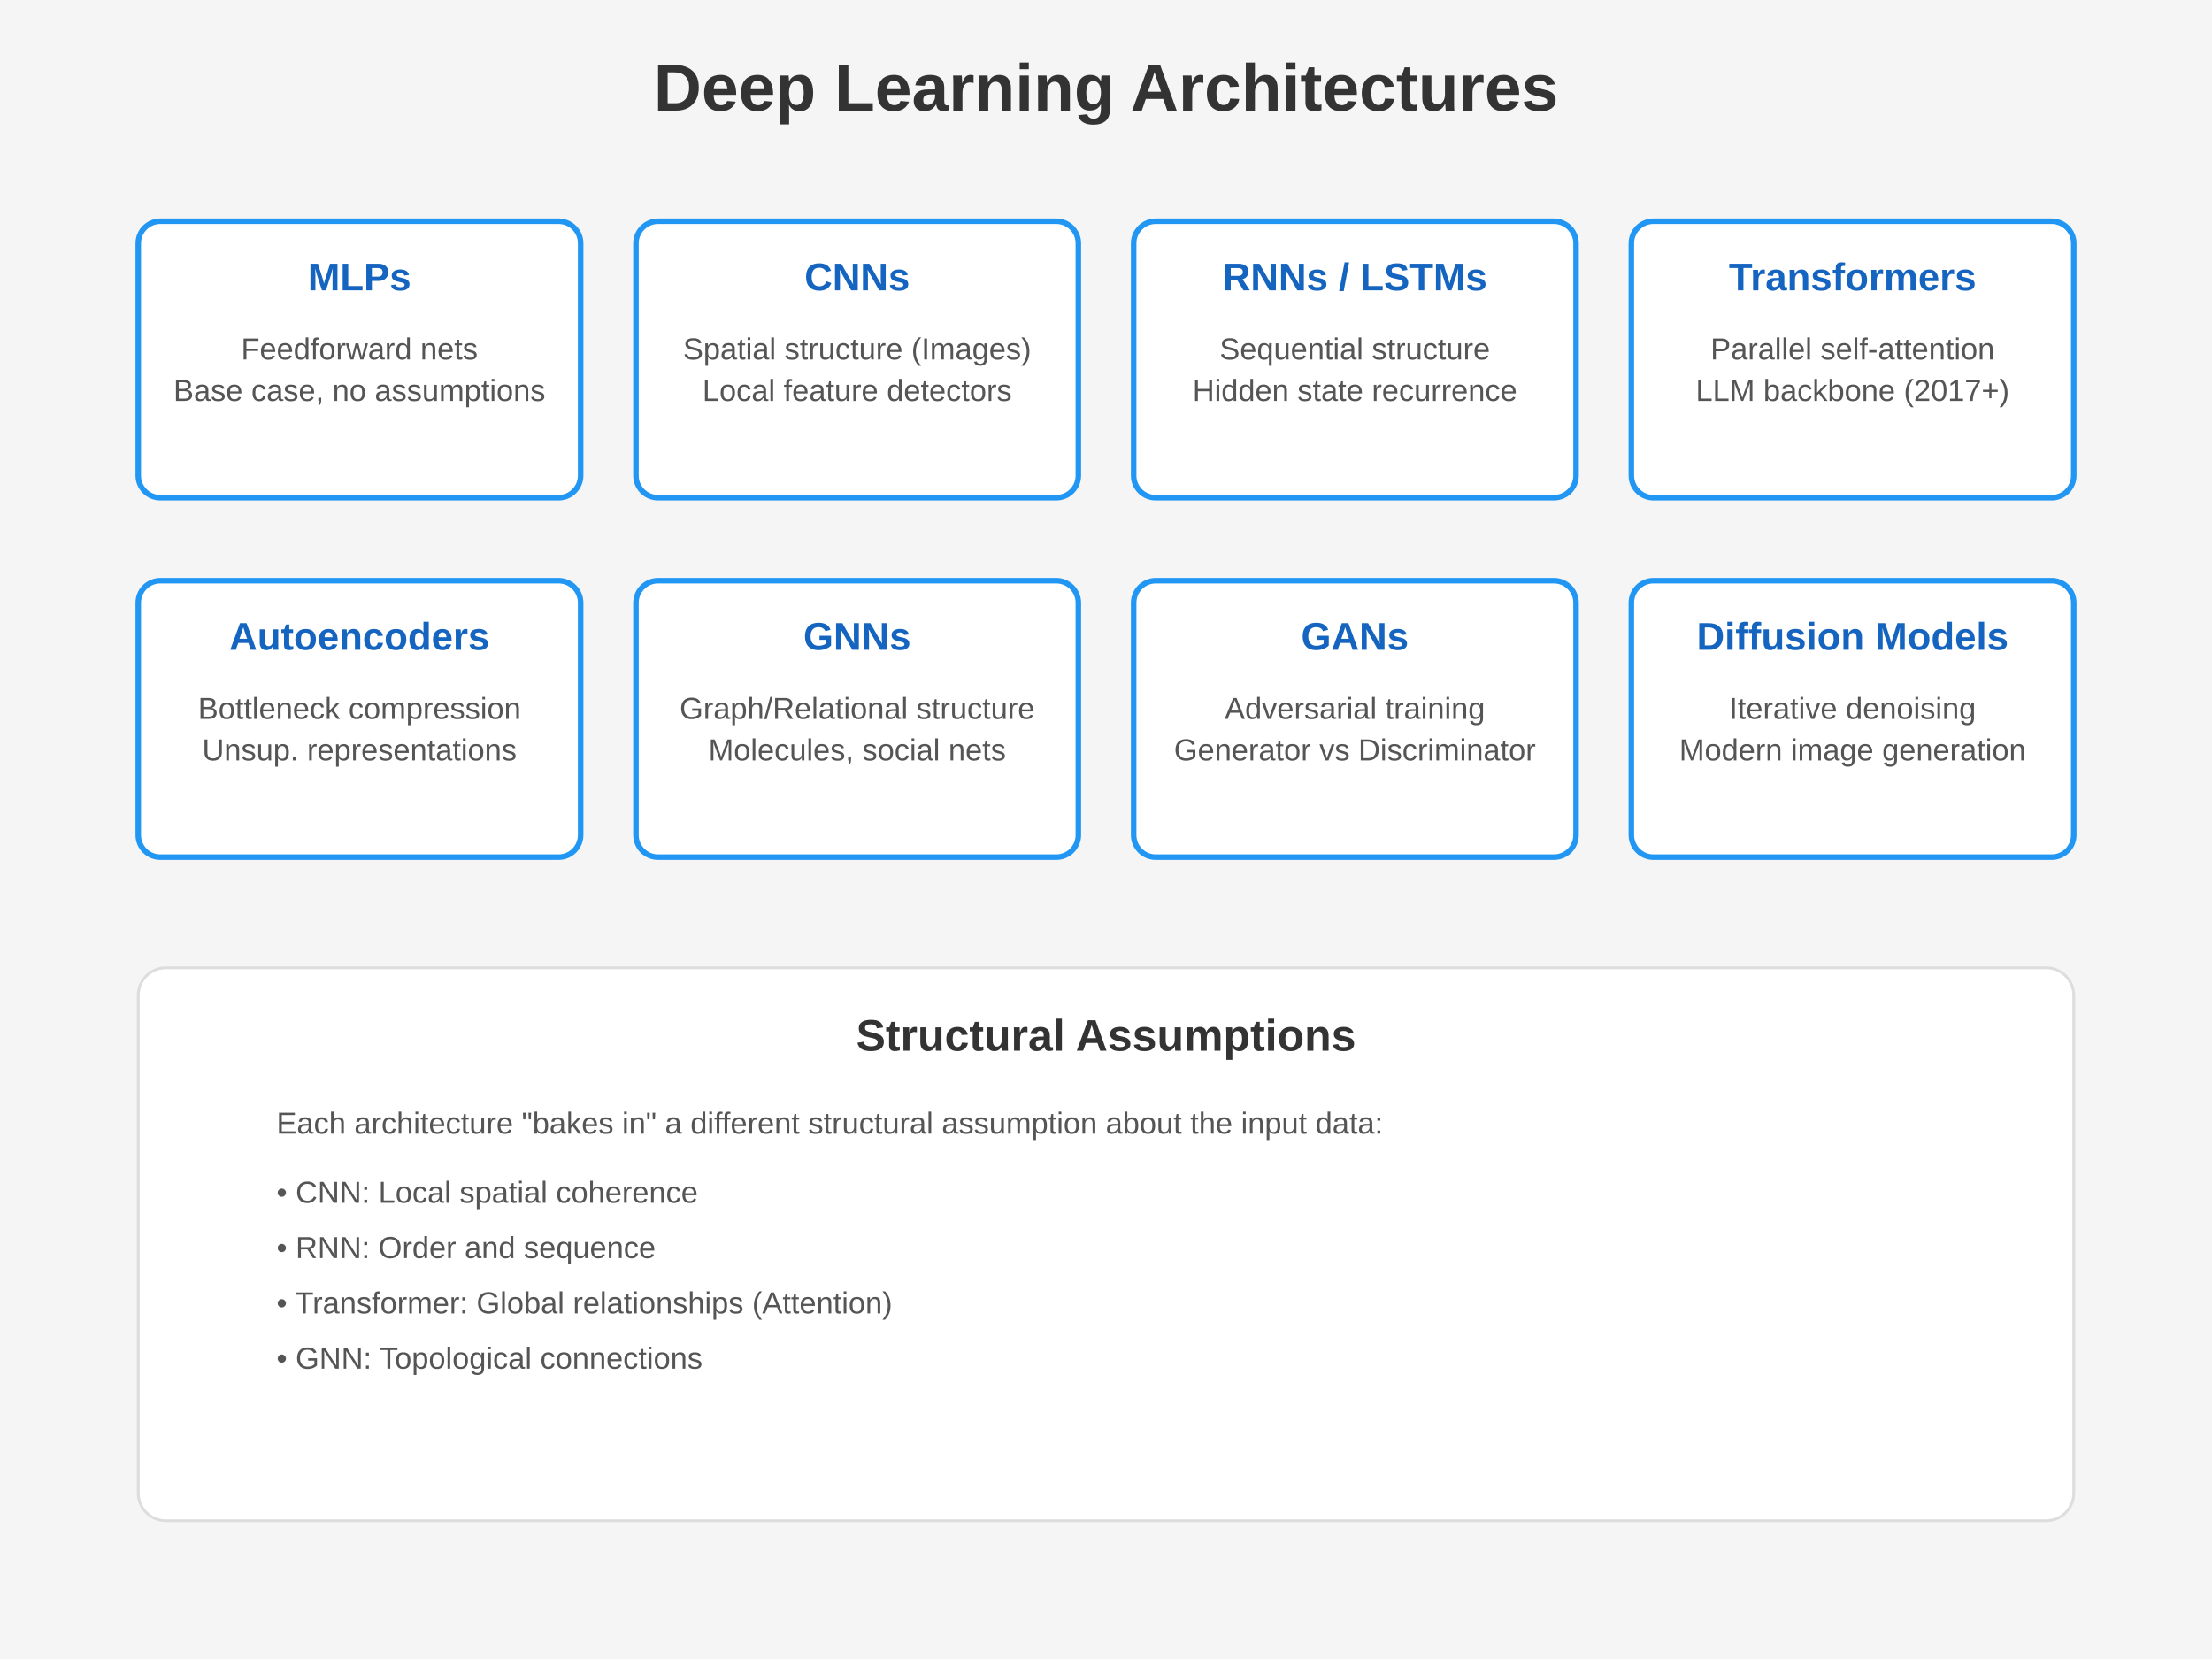
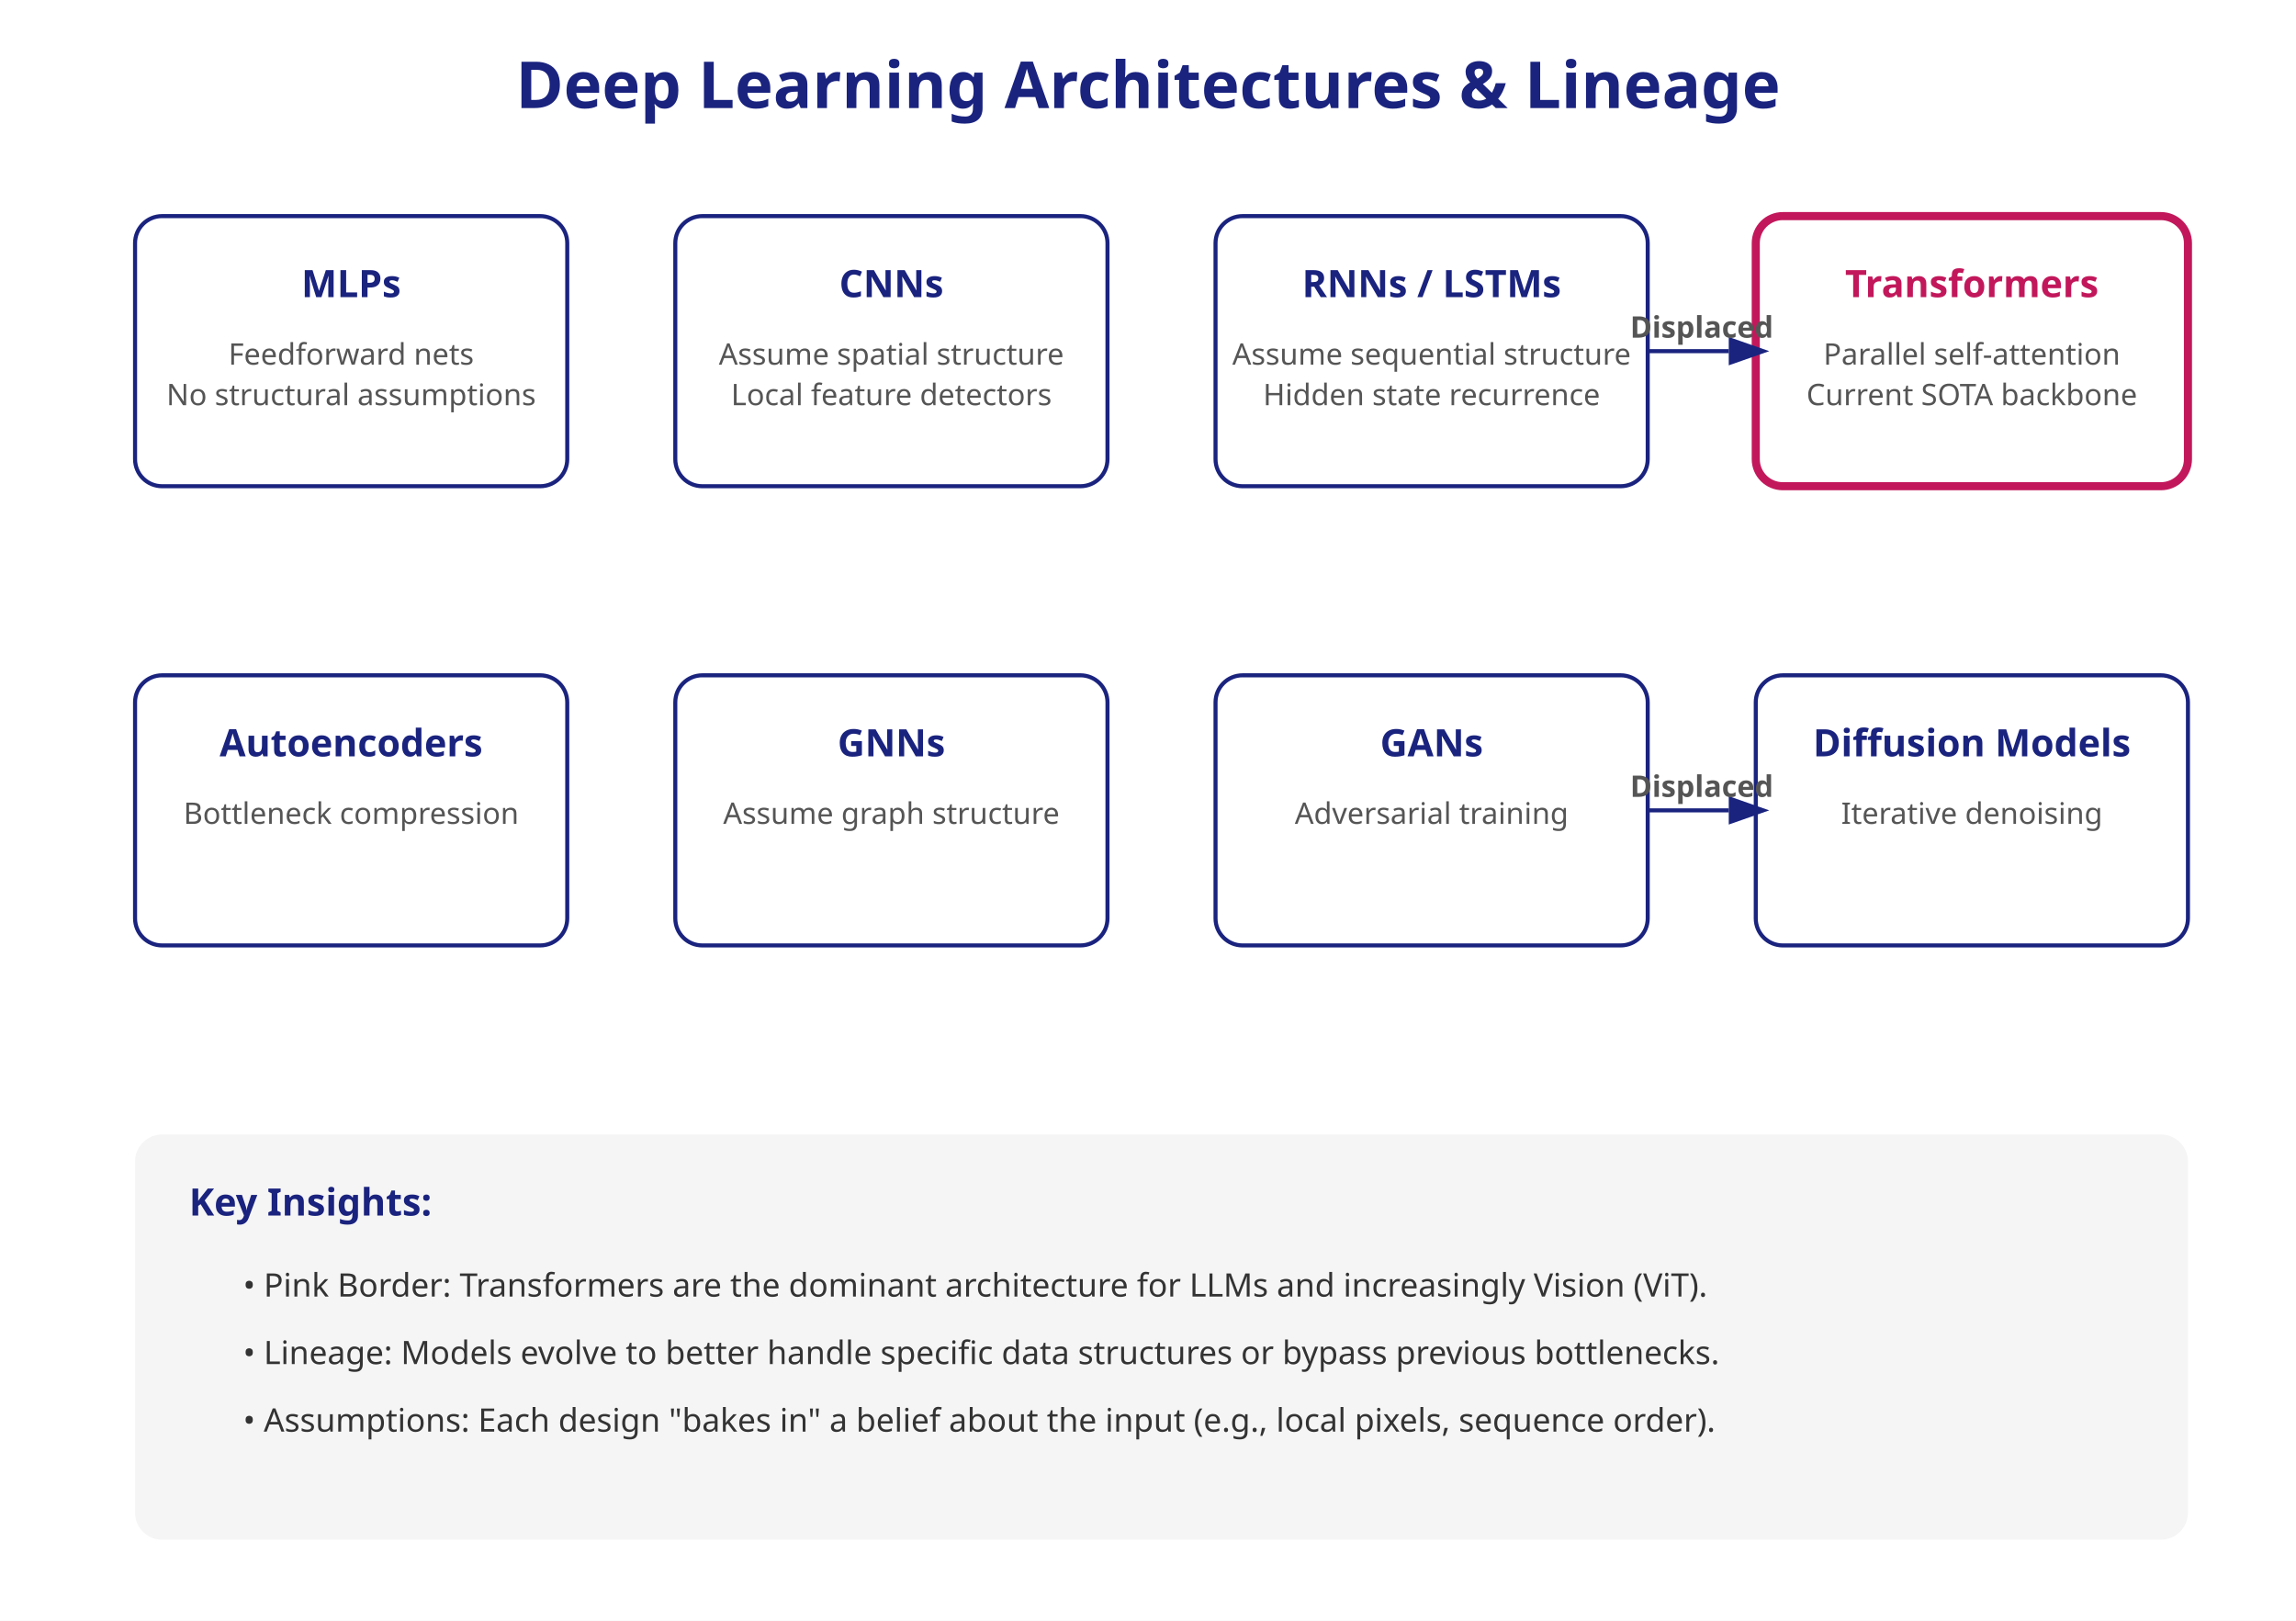
- <svg xmlns="http://www.w3.org/2000/svg" width="800" height="600">
-   <rect width="100%" height="100%" fill="#f5f5f5" />
-   <text x="400" y="40" font-family="Arial, sans-serif" font-size="24" font-weight="bold" fill="#333" text-anchor="middle">Deep Learning Architectures</text>
-   <style>
-     .arch-box { fill: #fff; stroke: #2196F3; stroke-width: 2; rx: 8; }
-     .arch-title { font-family: Arial, sans-serif; font-size: 14px; font-weight: bold; fill: #1565C0; }
-     .arch-desc { font-family: Arial, sans-serif; font-size: 11px; fill: #555; }
-     .conn-line { stroke: #90CAF9; stroke-width: 1; stroke-dasharray: 4; }
-   </style>
-   <rect x="50" y="80" width="160" height="100" class="arch-box" />
-   <text x="130" y="105" class="arch-title" text-anchor="middle">MLPs</text>
-   <text x="130" y="130" class="arch-desc" text-anchor="middle">Feedforward nets</text>
-   <text x="130" y="145" class="arch-desc" text-anchor="middle">Base case, no assumptions</text>
-   <rect x="230" y="80" width="160" height="100" class="arch-box" />
-   <text x="310" y="105" class="arch-title" text-anchor="middle">CNNs</text>
-   <text x="310" y="130" class="arch-desc" text-anchor="middle">Spatial structure (Images)</text>
-   <text x="310" y="145" class="arch-desc" text-anchor="middle">Local feature detectors</text>
-   <rect x="410" y="80" width="160" height="100" class="arch-box" />
-   <text x="490" y="105" class="arch-title" text-anchor="middle">RNNs / LSTMs</text>
-   <text x="490" y="130" class="arch-desc" text-anchor="middle">Sequential structure</text>
-   <text x="490" y="145" class="arch-desc" text-anchor="middle">Hidden state recurrence</text>
-   <rect x="590" y="80" width="160" height="100" class="arch-box" stroke="#E91E63" stroke-width="3" />
-   <text x="670" y="105" class="arch-title" text-anchor="middle" fill="#C2185B">Transformers</text>
-   <text x="670" y="130" class="arch-desc" text-anchor="middle">Parallel self-attention</text>
-   <text x="670" y="145" class="arch-desc" text-anchor="middle">LLM backbone (2017+)</text>
-   <rect x="50" y="210" width="160" height="100" class="arch-box" />
-   <text x="130" y="235" class="arch-title" text-anchor="middle">Autoencoders</text>
-   <text x="130" y="260" class="arch-desc" text-anchor="middle">Bottleneck compression</text>
-   <text x="130" y="275" class="arch-desc" text-anchor="middle">Unsup. representations</text>
-   <rect x="230" y="210" width="160" height="100" class="arch-box" />
-   <text x="310" y="235" class="arch-title" text-anchor="middle">GNNs</text>
-   <text x="310" y="260" class="arch-desc" text-anchor="middle">Graph/Relational structure</text>
-   <text x="310" y="275" class="arch-desc" text-anchor="middle">Molecules, social nets</text>
-   <rect x="410" y="210" width="160" height="100" class="arch-box" />
-   <text x="490" y="235" class="arch-title" text-anchor="middle">GANs</text>
-   <text x="490" y="260" class="arch-desc" text-anchor="middle">Adversarial training</text>
-   <text x="490" y="275" class="arch-desc" text-anchor="middle">Generator vs Discriminator</text>
-   <rect x="590" y="210" width="160" height="100" class="arch-box" />
-   <text x="670" y="235" class="arch-title" text-anchor="middle">Diffusion Models</text>
-   <text x="670" y="260" class="arch-desc" text-anchor="middle">Iterative denoising</text>
-   <text x="670" y="275" class="arch-desc" text-anchor="middle">Modern image generation</text>
-   <rect x="50" y="350" width="700" height="200" fill="#fff" stroke="#ddd" rx="10" />
-   <text x="400" y="380" font-family="Arial, sans-serif" font-size="16" font-weight="bold" fill="#333" text-anchor="middle">Structural Assumptions</text>
-   <text x="100" y="410" class="arch-desc">Each architecture "bakes in" a different structural assumption about the input data:</text>
-   <text x="100" y="435" class="arch-desc">• CNN: Local spatial coherence</text>
-   <text x="100" y="455" class="arch-desc">• RNN: Order and sequence</text>
-   <text x="100" y="475" class="arch-desc">• Transformer: Global relationships (Attention)</text>
-   <text x="100" y="495" class="arch-desc">• GNN: Topological connections</text>
+ <svg xmlns="http://www.w3.org/2000/svg" width="850" height="600">
+   <defs>
+     <marker id="arrowhead" markerWidth="10" markerHeight="7" refX="0" refY="3.5" orient="auto">
+       <polygon points="0 0, 10 3.5, 0 7" fill="#1A237E" />
+     </marker>
+     <style>
+       .title { font-family: sans-serif; font-size: 24px; font-weight: bold; fill: #1A237E; }
+       .box { fill: #ffffff; stroke: #1A237E; stroke-width: 1.5; rx: 10; }
+       .box-important { stroke: #C2185B; stroke-width: 3; }
+       .header { font-family: sans-serif; font-size: 14px; font-weight: bold; fill: #1A237E; }
+       .header-important { fill: #C2185B; }
+       .text { font-family: sans-serif; font-size: 11px; fill: #555; }
+       .line { stroke: #1A237E; stroke-width: 1.5; fill: none; marker-end: url(#arrowhead); }
+       .line-dashed { stroke-dasharray: 5,5; }
+       .legend-text { font-family: sans-serif; font-size: 12px; fill: #333; }
+     </style>
+   </defs>
+   <rect width="100%" height="100%" fill="#ffffff" />
+   <text x="425" y="40" class="title" text-anchor="middle">Deep Learning Architectures &amp; Lineage</text>
+   <rect x="50" y="80" width="160" height="100" class="box" />
+   <text x="130" y="110" class="header" text-anchor="middle">MLPs</text>
+   <text x="130" y="135" class="text" text-anchor="middle">Feedforward nets</text>
+   <text x="130" y="150" class="text" text-anchor="middle">No structural assumptions</text>
+   <rect x="250" y="80" width="160" height="100" class="box" />
+   <text x="330" y="110" class="header" text-anchor="middle">CNNs</text>
+   <text x="330" y="135" class="text" text-anchor="middle">Assume spatial structure</text>
+   <text x="330" y="150" class="text" text-anchor="middle">Local feature detectors</text>
+   <rect x="450" y="80" width="160" height="100" class="box" />
+   <text x="530" y="110" class="header" text-anchor="middle">RNNs / LSTMs</text>
+   <text x="530" y="135" class="text" text-anchor="middle">Assume sequential structure</text>
+   <text x="530" y="150" class="text" text-anchor="middle">Hidden state recurrence</text>
+   <rect x="650" y="80" width="160" height="100" class="box box-important" />
+   <text x="730" y="110" class="header header-important" text-anchor="middle">Transformers</text>
+   <text x="730" y="135" class="text" text-anchor="middle">Parallel self-attention</text>
+   <text x="730" y="150" class="text" text-anchor="middle">Current SOTA backbone</text>
+   <path d="M610,130 L640,130" class="line" />
+   <text x="630" y="125" class="text" text-anchor="middle" font-weight="bold">Displaced</text>
+   <rect x="50" y="250" width="160" height="100" class="box" />
+   <text x="130" y="280" class="header" text-anchor="middle">Autoencoders</text>
+   <text x="130" y="305" class="text" text-anchor="middle">Bottleneck compression</text>
+   <rect x="250" y="250" width="160" height="100" class="box" />
+   <text x="330" y="280" class="header" text-anchor="middle">GNNs</text>
+   <text x="330" y="305" class="text" text-anchor="middle">Assume graph structure</text>
+   <rect x="450" y="250" width="160" height="100" class="box" />
+   <text x="530" y="280" class="header" text-anchor="middle">GANs</text>
+   <text x="530" y="305" class="text" text-anchor="middle">Adversarial training</text>
+   <rect x="650" y="250" width="160" height="100" class="box" />
+   <text x="730" y="280" class="header" text-anchor="middle">Diffusion Models</text>
+   <text x="730" y="305" class="text" text-anchor="middle">Iterative denoising</text>
+   <path d="M610,300 L640,300" class="line" />
+   <text x="630" y="295" class="text" text-anchor="middle" font-weight="bold">Displaced</text>
+   <g transform="translate(50, 420)">
+     <rect x="0" y="0" width="760" height="150" fill="#f5f5f5" rx="10" />
+     <text x="20" y="30" class="header">Key Insights:</text>
+     <text x="40" y="60" class="legend-text">• Pink Border: Transformers are the dominant architecture for LLMs and increasingly Vision (ViT).</text>
+     <text x="40" y="85" class="legend-text">• Lineage: Models evolve to better handle specific data structures or bypass previous bottlenecks.</text>
+     <text x="40" y="110" class="legend-text">• Assumptions: Each design "bakes in" a belief about the input (e.g., local pixels, sequence order).</text>
+   </g>
</svg>
